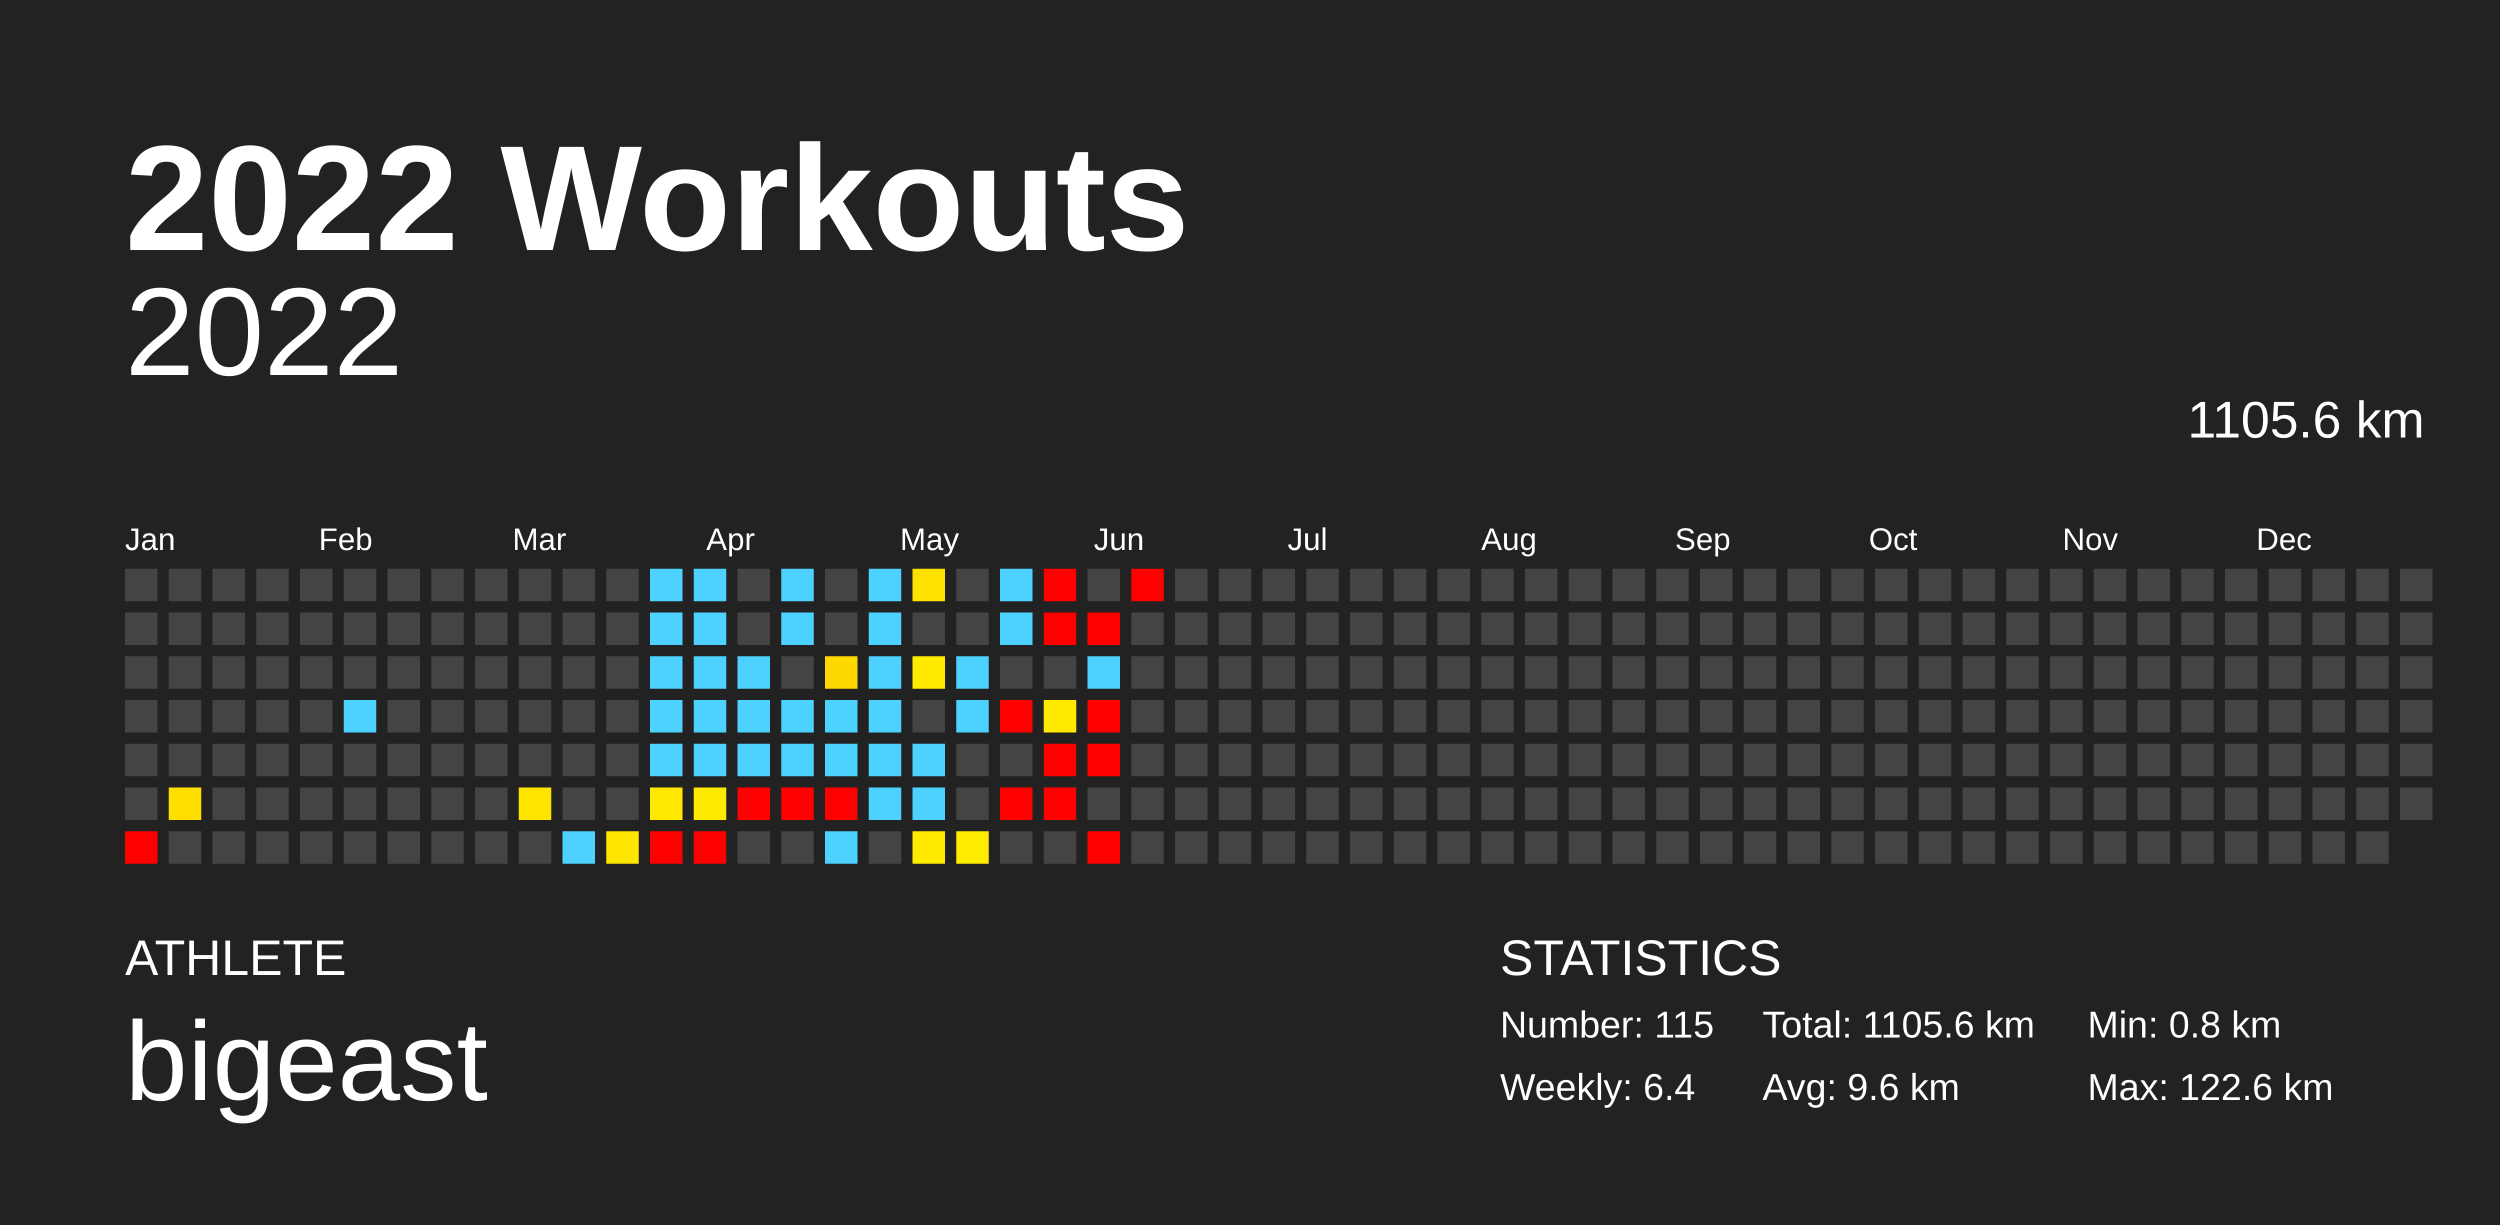
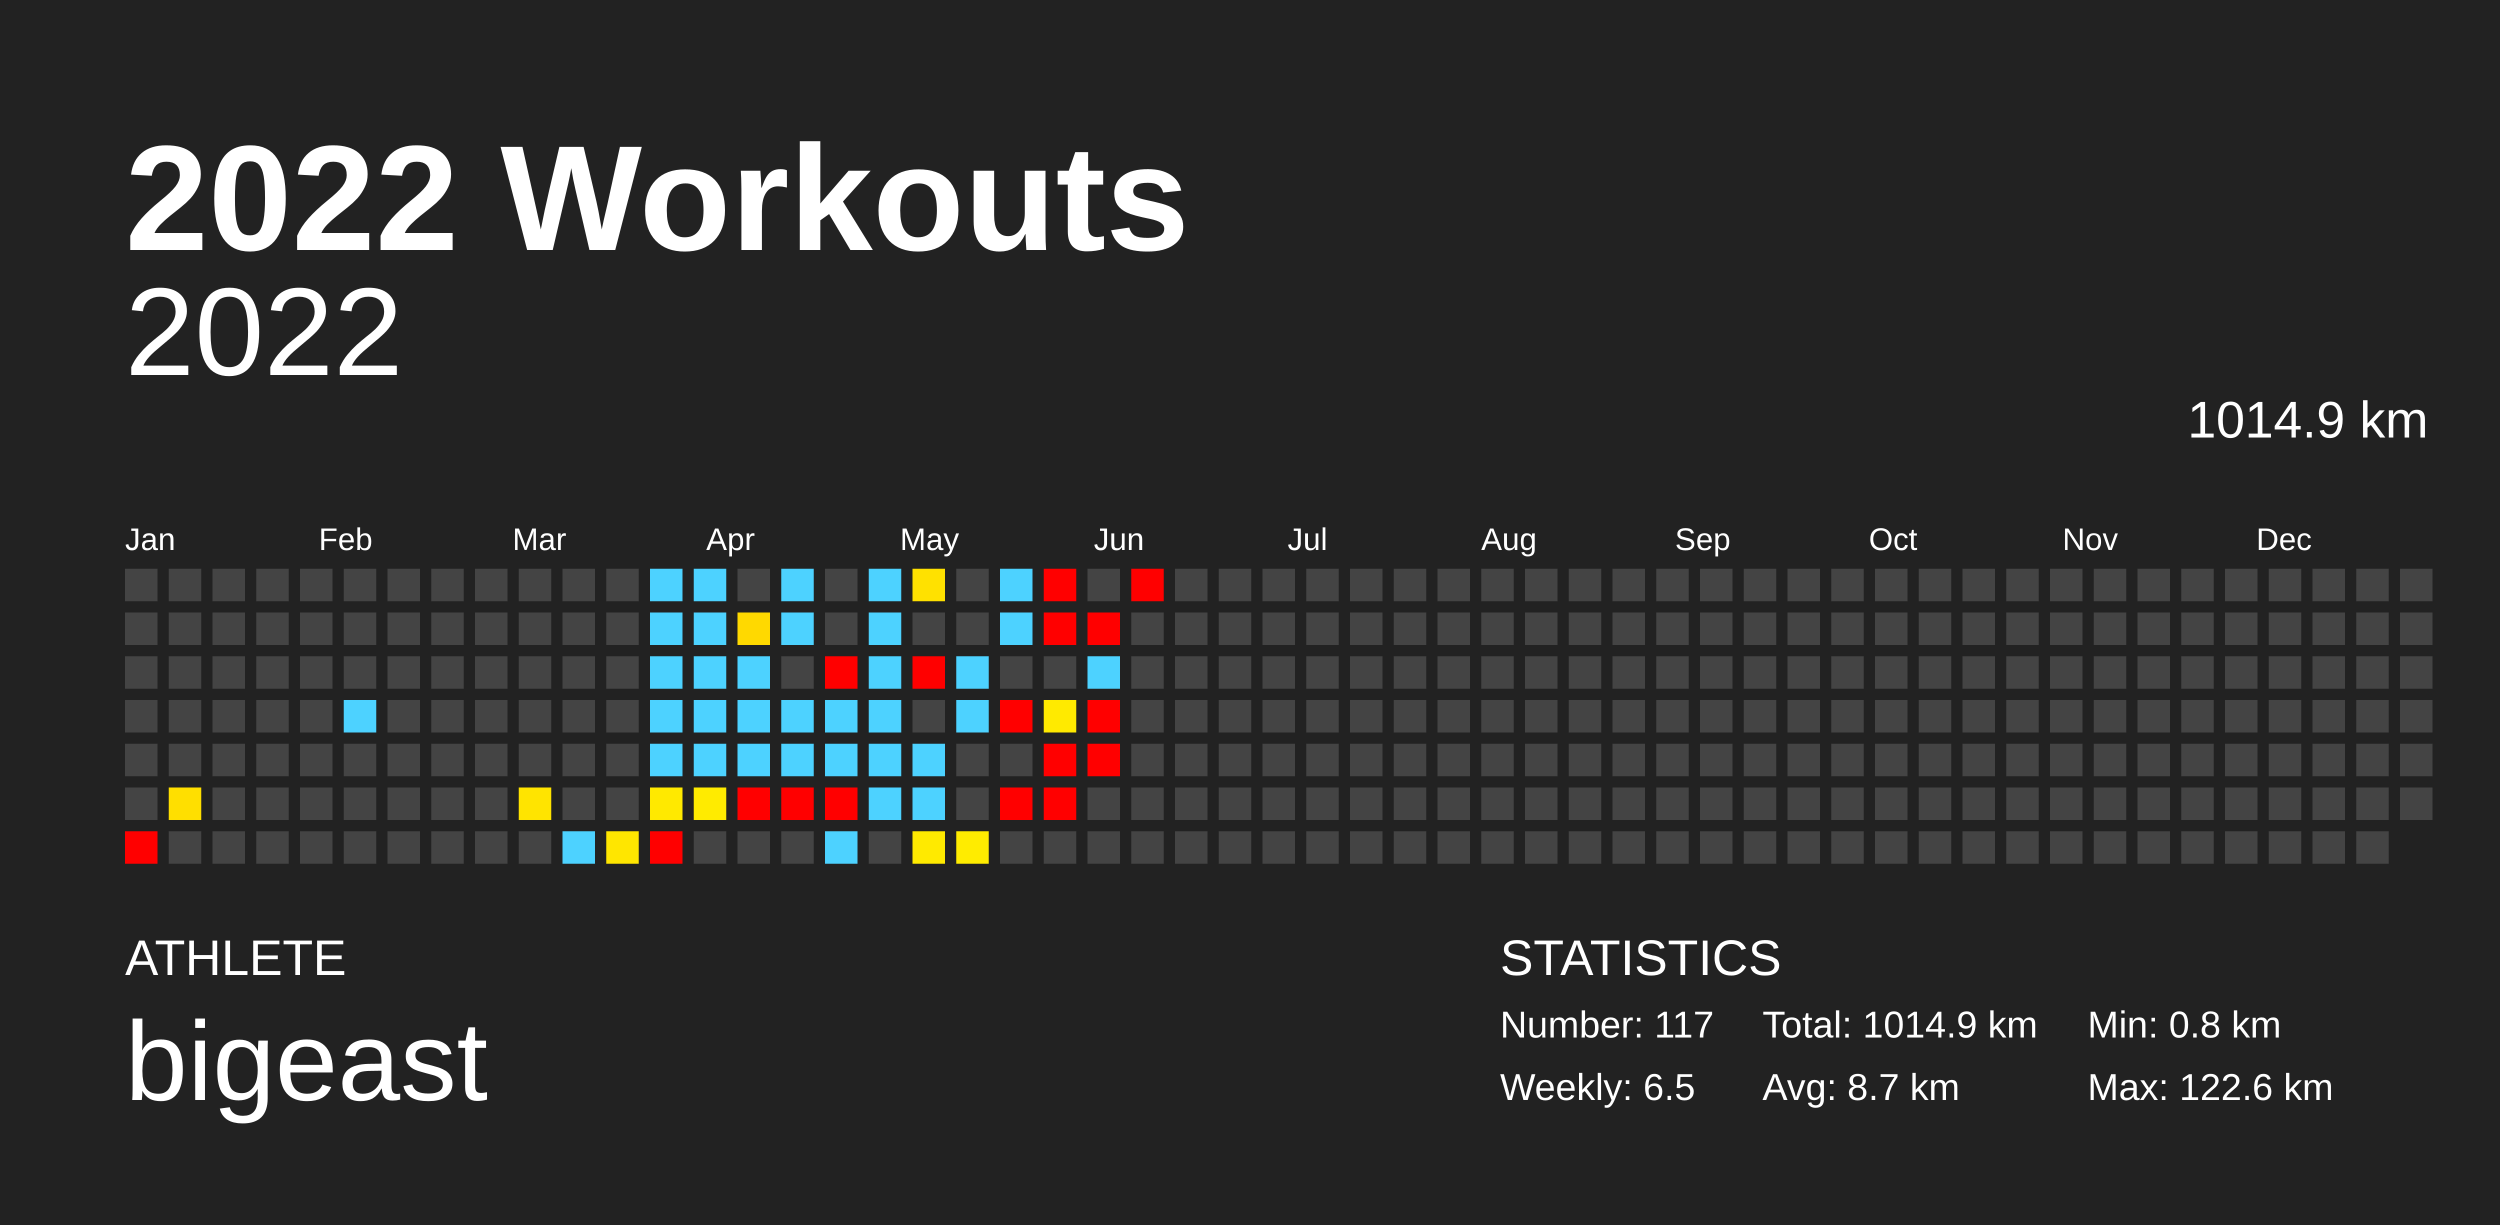
<svg xmlns="http://www.w3.org/2000/svg" baseProfile="full" height="98mm" version="1.1" viewBox="0,0,200,98" width="200mm">
  <defs />
  <rect fill="#222222" height="98" width="200" x="0" y="0" />
  <text fill="#FFFFFF" style="font-size:12px; font-family:Arial; font-weight:bold;" x="10" y="20">2022 Workouts</text>
  <text fill="#FFFFFF" style="font-size:4px; font-family:Arial" x="10" y="78">ATHLETE</text>
  <text fill="#FFFFFF" style="font-size:9px; font-family:Arial" x="10" y="88">bigeast</text>
  <text fill="#FFFFFF" style="font-size:4px; font-family:Arial" x="120" y="78">STATISTICS</text>
-   <text fill="#FFFFFF" style="font-size:3px; font-family:Arial" x="120" y="83">Number: 115</text>
-   <text fill="#FFFFFF" style="font-size:3px; font-family:Arial" x="120" y="88">Weekly: 6.4</text>
-   <text fill="#FFFFFF" style="font-size:3px; font-family:Arial" x="141" y="83">Total: 1105.6 km</text>
-   <text fill="#FFFFFF" style="font-size:3px; font-family:Arial" x="141" y="88">Avg: 9.6 km</text>
+   <text fill="#FFFFFF" style="font-size:3px; font-family:Arial" x="120" y="83">Number: 117</text>
+   <text fill="#FFFFFF" style="font-size:3px; font-family:Arial" x="120" y="88">Weekly: 6.5</text>
+   <text fill="#FFFFFF" style="font-size:3px; font-family:Arial" x="141" y="83">Total: 1014.9 km</text>
+   <text fill="#FFFFFF" style="font-size:3px; font-family:Arial" x="141" y="88">Avg: 8.7 km</text>
  <text fill="#FFFFFF" style="font-size:3px; font-family:Arial" x="167" y="83">Min: 0.8 km</text>
  <text fill="#FFFFFF" style="font-size:3px; font-family:Arial" x="167" y="88">Max: 122.6 km</text>
  <text alignment-baseline="hanging" fill="#FFFFFF" style="font-size:10.0px; font-family:Arial;" x="10" y="30">2022</text>
-   <text alignment-baseline="hanging" fill="#FFFFFF" style="font-size:4.125px; font-family:Arial;" x="175" y="35">1105.6 km</text>
+   <text alignment-baseline="hanging" fill="#FFFFFF" style="font-size:4.125px; font-family:Arial;" x="175" y="35">1014.9 km</text>
  <text fill="#FFFFFF" style="font-size:2.5px; font-family:Arial" x="10.0" y="44">Jan</text>
  <text fill="#FFFFFF" style="font-size:2.5px; font-family:Arial" x="25.5" y="44">Feb</text>
  <text fill="#FFFFFF" style="font-size:2.5px; font-family:Arial" x="41.0" y="44">Mar</text>
  <text fill="#FFFFFF" style="font-size:2.5px; font-family:Arial" x="56.5" y="44">Apr</text>
  <text fill="#FFFFFF" style="font-size:2.5px; font-family:Arial" x="72.0" y="44">May</text>
  <text fill="#FFFFFF" style="font-size:2.5px; font-family:Arial" x="87.5" y="44">Jun</text>
  <text fill="#FFFFFF" style="font-size:2.5px; font-family:Arial" x="103.0" y="44">Jul</text>
  <text fill="#FFFFFF" style="font-size:2.5px; font-family:Arial" x="118.5" y="44">Aug</text>
  <text fill="#FFFFFF" style="font-size:2.5px; font-family:Arial" x="134.0" y="44">Sep</text>
  <text fill="#FFFFFF" style="font-size:2.5px; font-family:Arial" x="149.5" y="44">Oct</text>
  <text fill="#FFFFFF" style="font-size:2.5px; font-family:Arial" x="165.0" y="44">Nov</text>
  <text fill="#FFFFFF" style="font-size:2.5px; font-family:Arial" x="180.5" y="44">Dec</text>
  <rect fill="#444444" height="2.6" width="2.6" x="10.0" y="45.5" />
  <rect fill="#444444" height="2.6" width="2.6" x="10.0" y="49.0" />
  <rect fill="#444444" height="2.6" width="2.6" x="10.0" y="52.5" />
  <rect fill="#444444" height="2.6" width="2.6" x="10.0" y="56.0" />
  <rect fill="#444444" height="2.6" width="2.6" x="10.0" y="59.5" />
  <rect fill="#444444" height="2.6" width="2.6" x="10.0" y="63.0" />
  <rect fill="red" height="2.6" width="2.6" x="10.0" y="66.5" />
  <rect fill="#444444" height="2.6" width="2.6" x="13.5" y="45.5" />
  <rect fill="#444444" height="2.6" width="2.6" x="13.5" y="49.0" />
  <rect fill="#444444" height="2.6" width="2.6" x="13.5" y="52.5" />
  <rect fill="#444444" height="2.6" width="2.6" x="13.5" y="56.0" />
  <rect fill="#444444" height="2.6" width="2.6" x="13.5" y="59.5" />
  <rect fill="#ffdf00" height="2.6" width="2.6" x="13.5" y="63.0" />
  <rect fill="#444444" height="2.6" width="2.6" x="13.5" y="66.5" />
  <rect fill="#444444" height="2.6" width="2.6" x="17.0" y="45.5" />
  <rect fill="#444444" height="2.6" width="2.6" x="17.0" y="49.0" />
  <rect fill="#444444" height="2.6" width="2.6" x="17.0" y="52.5" />
  <rect fill="#444444" height="2.6" width="2.6" x="17.0" y="56.0" />
  <rect fill="#444444" height="2.6" width="2.6" x="17.0" y="59.5" />
  <rect fill="#444444" height="2.6" width="2.6" x="17.0" y="63.0" />
  <rect fill="#444444" height="2.6" width="2.6" x="17.0" y="66.5" />
  <rect fill="#444444" height="2.6" width="2.6" x="20.5" y="45.5" />
  <rect fill="#444444" height="2.6" width="2.6" x="20.5" y="49.0" />
  <rect fill="#444444" height="2.6" width="2.6" x="20.5" y="52.5" />
  <rect fill="#444444" height="2.6" width="2.6" x="20.5" y="56.0" />
  <rect fill="#444444" height="2.6" width="2.6" x="20.5" y="59.5" />
  <rect fill="#444444" height="2.6" width="2.6" x="20.5" y="63.0" />
  <rect fill="#444444" height="2.6" width="2.6" x="20.5" y="66.5" />
  <rect fill="#444444" height="2.6" width="2.6" x="24.0" y="45.5" />
  <rect fill="#444444" height="2.6" width="2.6" x="24.0" y="49.0" />
  <rect fill="#444444" height="2.6" width="2.6" x="24.0" y="52.5" />
  <rect fill="#444444" height="2.6" width="2.6" x="24.0" y="56.0" />
  <rect fill="#444444" height="2.6" width="2.6" x="24.0" y="59.5" />
  <rect fill="#444444" height="2.6" width="2.6" x="24.0" y="63.0" />
  <rect fill="#444444" height="2.6" width="2.6" x="24.0" y="66.5" />
  <rect fill="#444444" height="2.6" width="2.6" x="27.5" y="45.5" />
  <rect fill="#444444" height="2.6" width="2.6" x="27.5" y="49.0" />
  <rect fill="#444444" height="2.6" width="2.6" x="27.5" y="52.5" />
  <rect fill="#4dd2ff" height="2.6" width="2.6" x="27.5" y="56.0" />
  <rect fill="#444444" height="2.6" width="2.6" x="27.5" y="59.5" />
  <rect fill="#444444" height="2.6" width="2.6" x="27.5" y="63.0" />
  <rect fill="#444444" height="2.6" width="2.6" x="27.5" y="66.5" />
  <rect fill="#444444" height="2.6" width="2.6" x="31.0" y="45.5" />
  <rect fill="#444444" height="2.6" width="2.6" x="31.0" y="49.0" />
  <rect fill="#444444" height="2.6" width="2.6" x="31.0" y="52.5" />
  <rect fill="#444444" height="2.6" width="2.6" x="31.0" y="56.0" />
  <rect fill="#444444" height="2.6" width="2.6" x="31.0" y="59.5" />
  <rect fill="#444444" height="2.6" width="2.6" x="31.0" y="63.0" />
  <rect fill="#444444" height="2.6" width="2.6" x="31.0" y="66.5" />
  <rect fill="#444444" height="2.6" width="2.6" x="34.5" y="45.5" />
  <rect fill="#444444" height="2.6" width="2.6" x="34.5" y="49.0" />
  <rect fill="#444444" height="2.6" width="2.6" x="34.5" y="52.5" />
  <rect fill="#444444" height="2.6" width="2.6" x="34.5" y="56.0" />
  <rect fill="#444444" height="2.6" width="2.6" x="34.5" y="59.5" />
  <rect fill="#444444" height="2.6" width="2.6" x="34.5" y="63.0" />
  <rect fill="#444444" height="2.6" width="2.6" x="34.5" y="66.5" />
  <rect fill="#444444" height="2.6" width="2.6" x="38.0" y="45.5" />
  <rect fill="#444444" height="2.6" width="2.6" x="38.0" y="49.0" />
  <rect fill="#444444" height="2.6" width="2.6" x="38.0" y="52.5" />
  <rect fill="#444444" height="2.6" width="2.6" x="38.0" y="56.0" />
  <rect fill="#444444" height="2.6" width="2.6" x="38.0" y="59.5" />
  <rect fill="#444444" height="2.6" width="2.6" x="38.0" y="63.0" />
  <rect fill="#444444" height="2.6" width="2.6" x="38.0" y="66.5" />
  <rect fill="#444444" height="2.6" width="2.6" x="41.5" y="45.5" />
  <rect fill="#444444" height="2.6" width="2.6" x="41.5" y="49.0" />
  <rect fill="#444444" height="2.6" width="2.6" x="41.5" y="52.5" />
  <rect fill="#444444" height="2.6" width="2.6" x="41.5" y="56.0" />
  <rect fill="#444444" height="2.6" width="2.6" x="41.5" y="59.5" />
  <rect fill="#ffe400" height="2.6" width="2.6" x="41.5" y="63.0" />
  <rect fill="#444444" height="2.6" width="2.6" x="41.5" y="66.5" />
  <rect fill="#444444" height="2.6" width="2.6" x="45.0" y="45.5" />
  <rect fill="#444444" height="2.6" width="2.6" x="45.0" y="49.0" />
  <rect fill="#444444" height="2.6" width="2.6" x="45.0" y="52.5" />
  <rect fill="#444444" height="2.6" width="2.6" x="45.0" y="56.0" />
  <rect fill="#444444" height="2.6" width="2.6" x="45.0" y="59.5" />
  <rect fill="#444444" height="2.6" width="2.6" x="45.0" y="63.0" />
  <rect fill="#4dd2ff" height="2.6" width="2.6" x="45.0" y="66.5" />
  <rect fill="#444444" height="2.6" width="2.6" x="48.5" y="45.5" />
  <rect fill="#444444" height="2.6" width="2.6" x="48.5" y="49.0" />
  <rect fill="#444444" height="2.6" width="2.6" x="48.5" y="52.5" />
  <rect fill="#444444" height="2.6" width="2.6" x="48.5" y="56.0" />
  <rect fill="#444444" height="2.6" width="2.6" x="48.5" y="59.5" />
  <rect fill="#444444" height="2.6" width="2.6" x="48.5" y="63.0" />
  <rect fill="#ffe600" height="2.6" width="2.6" x="48.5" y="66.5" />
  <rect fill="#4dd2ff" height="2.6" width="2.6" x="52.0" y="45.5" />
  <rect fill="#4dd2ff" height="2.6" width="2.6" x="52.0" y="49.0" />
  <rect fill="#4dd2ff" height="2.6" width="2.6" x="52.0" y="52.5" />
  <rect fill="#4dd2ff" height="2.6" width="2.6" x="52.0" y="56.0" />
  <rect fill="#4dd2ff" height="2.6" width="2.6" x="52.0" y="59.5" />
  <rect fill="#ffe900" height="2.6" width="2.6" x="52.0" y="63.0" />
  <rect fill="red" height="2.6" width="2.6" x="52.0" y="66.5" />
  <rect fill="#4dd2ff" height="2.6" width="2.6" x="55.5" y="45.5" />
  <rect fill="#4dd2ff" height="2.6" width="2.6" x="55.5" y="49.0" />
  <rect fill="#4dd2ff" height="2.6" width="2.6" x="55.5" y="52.5" />
  <rect fill="#4dd2ff" height="2.6" width="2.6" x="55.5" y="56.0" />
  <rect fill="#4dd2ff" height="2.6" width="2.6" x="55.5" y="59.5" />
  <rect fill="#ffeb00" height="2.6" width="2.6" x="55.5" y="63.0" />
-   <rect fill="red" height="2.6" width="2.6" x="55.5" y="66.5" />
+   <rect fill="#444444" height="2.6" width="2.6" x="55.5" y="66.5" />
  <rect fill="#444444" height="2.6" width="2.6" x="59.0" y="45.5" />
-   <rect fill="#444444" height="2.6" width="2.6" x="59.0" y="49.0" />
+   <rect fill="#ffd900" height="2.6" width="2.6" x="59.0" y="49.0" />
  <rect fill="#4dd2ff" height="2.6" width="2.6" x="59.0" y="52.5" />
  <rect fill="#4dd2ff" height="2.6" width="2.6" x="59.0" y="56.0" />
  <rect fill="#4dd2ff" height="2.6" width="2.6" x="59.0" y="59.5" />
  <rect fill="red" height="2.6" width="2.6" x="59.0" y="63.0" />
  <rect fill="#444444" height="2.6" width="2.6" x="59.0" y="66.5" />
  <rect fill="#4dd2ff" height="2.6" width="2.6" x="62.5" y="45.5" />
  <rect fill="#4dd2ff" height="2.6" width="2.6" x="62.5" y="49.0" />
  <rect fill="#444444" height="2.6" width="2.6" x="62.5" y="52.5" />
  <rect fill="#4dd2ff" height="2.6" width="2.6" x="62.5" y="56.0" />
  <rect fill="#4dd2ff" height="2.6" width="2.6" x="62.5" y="59.5" />
  <rect fill="red" height="2.6" width="2.6" x="62.5" y="63.0" />
  <rect fill="#444444" height="2.6" width="2.6" x="62.5" y="66.5" />
  <rect fill="#444444" height="2.6" width="2.6" x="66.0" y="45.5" />
  <rect fill="#444444" height="2.6" width="2.6" x="66.0" y="49.0" />
-   <rect fill="#ffd800" height="2.6" width="2.6" x="66.0" y="52.5" />
+   <rect fill="red" height="2.6" width="2.6" x="66.0" y="52.5" />
  <rect fill="#4dd2ff" height="2.6" width="2.6" x="66.0" y="56.0" />
  <rect fill="#4dd2ff" height="2.6" width="2.6" x="66.0" y="59.5" />
  <rect fill="red" height="2.6" width="2.6" x="66.0" y="63.0" />
  <rect fill="#4dd2ff" height="2.6" width="2.6" x="66.0" y="66.5" />
  <rect fill="#4dd2ff" height="2.6" width="2.6" x="69.5" y="45.5" />
  <rect fill="#4dd2ff" height="2.6" width="2.6" x="69.5" y="49.0" />
  <rect fill="#4dd2ff" height="2.6" width="2.6" x="69.5" y="52.5" />
  <rect fill="#4dd2ff" height="2.6" width="2.6" x="69.5" y="56.0" />
  <rect fill="#4dd2ff" height="2.6" width="2.6" x="69.5" y="59.5" />
  <rect fill="#4dd2ff" height="2.6" width="2.6" x="69.5" y="63.0" />
  <rect fill="#444444" height="2.6" width="2.6" x="69.5" y="66.5" />
  <rect fill="#ffe100" height="2.6" width="2.6" x="73.0" y="45.5" />
  <rect fill="#444444" height="2.6" width="2.6" x="73.0" y="49.0" />
-   <rect fill="#ffeb00" height="2.6" width="2.6" x="73.0" y="52.5" />
+   <rect fill="red" height="2.6" width="2.6" x="73.0" y="52.5" />
  <rect fill="#444444" height="2.6" width="2.6" x="73.0" y="56.0" />
  <rect fill="#4dd2ff" height="2.6" width="2.6" x="73.0" y="59.5" />
  <rect fill="#4dd2ff" height="2.6" width="2.6" x="73.0" y="63.0" />
  <rect fill="#ffea00" height="2.6" width="2.6" x="73.0" y="66.5" />
  <rect fill="#444444" height="2.6" width="2.6" x="76.5" y="45.5" />
  <rect fill="#444444" height="2.6" width="2.6" x="76.5" y="49.0" />
  <rect fill="#4dd2ff" height="2.6" width="2.6" x="76.5" y="52.5" />
  <rect fill="#4dd2ff" height="2.6" width="2.6" x="76.5" y="56.0" />
  <rect fill="#444444" height="2.6" width="2.6" x="76.5" y="59.5" />
  <rect fill="#444444" height="2.6" width="2.6" x="76.5" y="63.0" />
  <rect fill="#ffec00" height="2.6" width="2.6" x="76.5" y="66.5" />
  <rect fill="#4dd2ff" height="2.6" width="2.6" x="80.0" y="45.5" />
  <rect fill="#4dd2ff" height="2.6" width="2.6" x="80.0" y="49.0" />
  <rect fill="#444444" height="2.6" width="2.6" x="80.0" y="52.5" />
  <rect fill="red" height="2.6" width="2.6" x="80.0" y="56.0" />
  <rect fill="#444444" height="2.6" width="2.6" x="80.0" y="59.5" />
  <rect fill="red" height="2.6" width="2.6" x="80.0" y="63.0" />
  <rect fill="#444444" height="2.6" width="2.6" x="80.0" y="66.5" />
  <rect fill="red" height="2.6" width="2.6" x="83.5" y="45.5" />
  <rect fill="red" height="2.6" width="2.6" x="83.5" y="49.0" />
  <rect fill="#444444" height="2.6" width="2.6" x="83.5" y="52.5" />
  <rect fill="#ffea00" height="2.6" width="2.6" x="83.5" y="56.0" />
  <rect fill="red" height="2.6" width="2.6" x="83.5" y="59.5" />
  <rect fill="red" height="2.6" width="2.6" x="83.5" y="63.0" />
  <rect fill="#444444" height="2.6" width="2.6" x="83.5" y="66.5" />
  <rect fill="#444444" height="2.6" width="2.6" x="87.0" y="45.5" />
  <rect fill="red" height="2.6" width="2.6" x="87.0" y="49.0" />
  <rect fill="#4dd2ff" height="2.6" width="2.6" x="87.0" y="52.5" />
  <rect fill="red" height="2.6" width="2.6" x="87.0" y="56.0" />
  <rect fill="red" height="2.6" width="2.6" x="87.0" y="59.5" />
  <rect fill="#444444" height="2.6" width="2.6" x="87.0" y="63.0" />
-   <rect fill="red" height="2.6" width="2.6" x="87.0" y="66.5" />
+   <rect fill="#444444" height="2.6" width="2.6" x="87.0" y="66.5" />
  <rect fill="red" height="2.6" width="2.6" x="90.5" y="45.5" />
  <rect fill="#444444" height="2.6" width="2.6" x="90.5" y="49.0" />
  <rect fill="#444444" height="2.6" width="2.6" x="90.5" y="52.5" />
  <rect fill="#444444" height="2.6" width="2.6" x="90.5" y="56.0" />
  <rect fill="#444444" height="2.6" width="2.6" x="90.5" y="59.5" />
  <rect fill="#444444" height="2.6" width="2.6" x="90.5" y="63.0" />
  <rect fill="#444444" height="2.6" width="2.6" x="90.5" y="66.5" />
  <rect fill="#444444" height="2.6" width="2.6" x="94.0" y="45.5" />
  <rect fill="#444444" height="2.6" width="2.6" x="94.0" y="49.0" />
  <rect fill="#444444" height="2.6" width="2.6" x="94.0" y="52.5" />
  <rect fill="#444444" height="2.6" width="2.6" x="94.0" y="56.0" />
  <rect fill="#444444" height="2.6" width="2.6" x="94.0" y="59.5" />
  <rect fill="#444444" height="2.6" width="2.6" x="94.0" y="63.0" />
  <rect fill="#444444" height="2.6" width="2.6" x="94.0" y="66.5" />
  <rect fill="#444444" height="2.6" width="2.6" x="97.5" y="45.5" />
  <rect fill="#444444" height="2.6" width="2.6" x="97.5" y="49.0" />
  <rect fill="#444444" height="2.6" width="2.6" x="97.5" y="52.5" />
  <rect fill="#444444" height="2.6" width="2.6" x="97.5" y="56.0" />
  <rect fill="#444444" height="2.6" width="2.6" x="97.5" y="59.5" />
  <rect fill="#444444" height="2.6" width="2.6" x="97.5" y="63.0" />
  <rect fill="#444444" height="2.6" width="2.6" x="97.5" y="66.5" />
  <rect fill="#444444" height="2.6" width="2.6" x="101.0" y="45.5" />
  <rect fill="#444444" height="2.6" width="2.6" x="101.0" y="49.0" />
  <rect fill="#444444" height="2.6" width="2.6" x="101.0" y="52.5" />
  <rect fill="#444444" height="2.6" width="2.6" x="101.0" y="56.0" />
  <rect fill="#444444" height="2.6" width="2.6" x="101.0" y="59.5" />
  <rect fill="#444444" height="2.6" width="2.6" x="101.0" y="63.0" />
  <rect fill="#444444" height="2.6" width="2.6" x="101.0" y="66.5" />
  <rect fill="#444444" height="2.6" width="2.6" x="104.5" y="45.5" />
  <rect fill="#444444" height="2.6" width="2.6" x="104.5" y="49.0" />
  <rect fill="#444444" height="2.6" width="2.6" x="104.5" y="52.5" />
  <rect fill="#444444" height="2.6" width="2.6" x="104.5" y="56.0" />
  <rect fill="#444444" height="2.6" width="2.6" x="104.5" y="59.5" />
  <rect fill="#444444" height="2.6" width="2.6" x="104.5" y="63.0" />
  <rect fill="#444444" height="2.6" width="2.6" x="104.5" y="66.5" />
  <rect fill="#444444" height="2.6" width="2.6" x="108.0" y="45.5" />
  <rect fill="#444444" height="2.6" width="2.6" x="108.0" y="49.0" />
  <rect fill="#444444" height="2.6" width="2.6" x="108.0" y="52.5" />
  <rect fill="#444444" height="2.6" width="2.6" x="108.0" y="56.0" />
  <rect fill="#444444" height="2.6" width="2.6" x="108.0" y="59.5" />
  <rect fill="#444444" height="2.6" width="2.6" x="108.0" y="63.0" />
  <rect fill="#444444" height="2.6" width="2.6" x="108.0" y="66.5" />
  <rect fill="#444444" height="2.6" width="2.6" x="111.5" y="45.5" />
  <rect fill="#444444" height="2.6" width="2.6" x="111.5" y="49.0" />
  <rect fill="#444444" height="2.6" width="2.6" x="111.5" y="52.5" />
  <rect fill="#444444" height="2.6" width="2.6" x="111.5" y="56.0" />
  <rect fill="#444444" height="2.6" width="2.6" x="111.5" y="59.5" />
  <rect fill="#444444" height="2.6" width="2.6" x="111.5" y="63.0" />
  <rect fill="#444444" height="2.6" width="2.6" x="111.5" y="66.5" />
  <rect fill="#444444" height="2.6" width="2.6" x="115.0" y="45.5" />
  <rect fill="#444444" height="2.6" width="2.6" x="115.0" y="49.0" />
  <rect fill="#444444" height="2.6" width="2.6" x="115.0" y="52.5" />
  <rect fill="#444444" height="2.6" width="2.6" x="115.0" y="56.0" />
  <rect fill="#444444" height="2.6" width="2.6" x="115.0" y="59.5" />
  <rect fill="#444444" height="2.6" width="2.6" x="115.0" y="63.0" />
  <rect fill="#444444" height="2.6" width="2.6" x="115.0" y="66.5" />
  <rect fill="#444444" height="2.6" width="2.6" x="118.5" y="45.5" />
  <rect fill="#444444" height="2.6" width="2.6" x="118.5" y="49.0" />
  <rect fill="#444444" height="2.6" width="2.6" x="118.5" y="52.5" />
  <rect fill="#444444" height="2.6" width="2.6" x="118.5" y="56.0" />
  <rect fill="#444444" height="2.6" width="2.6" x="118.5" y="59.5" />
  <rect fill="#444444" height="2.6" width="2.6" x="118.5" y="63.0" />
  <rect fill="#444444" height="2.6" width="2.6" x="118.5" y="66.5" />
  <rect fill="#444444" height="2.6" width="2.6" x="122.0" y="45.5" />
  <rect fill="#444444" height="2.6" width="2.6" x="122.0" y="49.0" />
  <rect fill="#444444" height="2.6" width="2.6" x="122.0" y="52.5" />
  <rect fill="#444444" height="2.6" width="2.6" x="122.0" y="56.0" />
  <rect fill="#444444" height="2.6" width="2.6" x="122.0" y="59.5" />
  <rect fill="#444444" height="2.6" width="2.6" x="122.0" y="63.0" />
  <rect fill="#444444" height="2.6" width="2.6" x="122.0" y="66.5" />
  <rect fill="#444444" height="2.6" width="2.6" x="125.5" y="45.5" />
  <rect fill="#444444" height="2.6" width="2.6" x="125.5" y="49.0" />
  <rect fill="#444444" height="2.6" width="2.6" x="125.5" y="52.5" />
  <rect fill="#444444" height="2.6" width="2.6" x="125.5" y="56.0" />
  <rect fill="#444444" height="2.6" width="2.6" x="125.5" y="59.5" />
  <rect fill="#444444" height="2.6" width="2.6" x="125.5" y="63.0" />
  <rect fill="#444444" height="2.6" width="2.6" x="125.5" y="66.5" />
  <rect fill="#444444" height="2.6" width="2.6" x="129.0" y="45.5" />
  <rect fill="#444444" height="2.6" width="2.6" x="129.0" y="49.0" />
  <rect fill="#444444" height="2.6" width="2.6" x="129.0" y="52.5" />
  <rect fill="#444444" height="2.6" width="2.6" x="129.0" y="56.0" />
  <rect fill="#444444" height="2.6" width="2.6" x="129.0" y="59.5" />
  <rect fill="#444444" height="2.6" width="2.6" x="129.0" y="63.0" />
  <rect fill="#444444" height="2.6" width="2.6" x="129.0" y="66.5" />
  <rect fill="#444444" height="2.6" width="2.6" x="132.5" y="45.5" />
  <rect fill="#444444" height="2.6" width="2.6" x="132.5" y="49.0" />
  <rect fill="#444444" height="2.6" width="2.6" x="132.5" y="52.5" />
  <rect fill="#444444" height="2.6" width="2.6" x="132.5" y="56.0" />
  <rect fill="#444444" height="2.6" width="2.6" x="132.5" y="59.5" />
  <rect fill="#444444" height="2.6" width="2.6" x="132.5" y="63.0" />
  <rect fill="#444444" height="2.6" width="2.6" x="132.5" y="66.5" />
  <rect fill="#444444" height="2.6" width="2.6" x="136.0" y="45.5" />
  <rect fill="#444444" height="2.6" width="2.6" x="136.0" y="49.0" />
  <rect fill="#444444" height="2.6" width="2.6" x="136.0" y="52.5" />
  <rect fill="#444444" height="2.6" width="2.6" x="136.0" y="56.0" />
  <rect fill="#444444" height="2.6" width="2.6" x="136.0" y="59.5" />
  <rect fill="#444444" height="2.6" width="2.6" x="136.0" y="63.0" />
  <rect fill="#444444" height="2.6" width="2.6" x="136.0" y="66.5" />
  <rect fill="#444444" height="2.6" width="2.6" x="139.5" y="45.5" />
  <rect fill="#444444" height="2.6" width="2.6" x="139.5" y="49.0" />
  <rect fill="#444444" height="2.6" width="2.6" x="139.5" y="52.5" />
  <rect fill="#444444" height="2.6" width="2.6" x="139.5" y="56.0" />
  <rect fill="#444444" height="2.6" width="2.6" x="139.5" y="59.5" />
  <rect fill="#444444" height="2.6" width="2.6" x="139.5" y="63.0" />
  <rect fill="#444444" height="2.6" width="2.6" x="139.5" y="66.5" />
  <rect fill="#444444" height="2.6" width="2.6" x="143.0" y="45.5" />
  <rect fill="#444444" height="2.6" width="2.6" x="143.0" y="49.0" />
  <rect fill="#444444" height="2.6" width="2.6" x="143.0" y="52.5" />
  <rect fill="#444444" height="2.6" width="2.6" x="143.0" y="56.0" />
  <rect fill="#444444" height="2.6" width="2.6" x="143.0" y="59.5" />
  <rect fill="#444444" height="2.6" width="2.6" x="143.0" y="63.0" />
  <rect fill="#444444" height="2.6" width="2.6" x="143.0" y="66.5" />
  <rect fill="#444444" height="2.6" width="2.6" x="146.5" y="45.5" />
  <rect fill="#444444" height="2.6" width="2.6" x="146.5" y="49.0" />
  <rect fill="#444444" height="2.6" width="2.6" x="146.5" y="52.5" />
  <rect fill="#444444" height="2.6" width="2.6" x="146.5" y="56.0" />
  <rect fill="#444444" height="2.6" width="2.6" x="146.5" y="59.5" />
  <rect fill="#444444" height="2.6" width="2.6" x="146.5" y="63.0" />
  <rect fill="#444444" height="2.6" width="2.6" x="146.5" y="66.5" />
  <rect fill="#444444" height="2.6" width="2.6" x="150.0" y="45.5" />
  <rect fill="#444444" height="2.6" width="2.6" x="150.0" y="49.0" />
  <rect fill="#444444" height="2.6" width="2.6" x="150.0" y="52.5" />
  <rect fill="#444444" height="2.6" width="2.6" x="150.0" y="56.0" />
  <rect fill="#444444" height="2.6" width="2.6" x="150.0" y="59.5" />
  <rect fill="#444444" height="2.6" width="2.6" x="150.0" y="63.0" />
  <rect fill="#444444" height="2.6" width="2.6" x="150.0" y="66.5" />
  <rect fill="#444444" height="2.6" width="2.6" x="153.5" y="45.5" />
  <rect fill="#444444" height="2.6" width="2.6" x="153.5" y="49.0" />
  <rect fill="#444444" height="2.6" width="2.6" x="153.5" y="52.5" />
  <rect fill="#444444" height="2.6" width="2.6" x="153.5" y="56.0" />
  <rect fill="#444444" height="2.6" width="2.6" x="153.5" y="59.5" />
  <rect fill="#444444" height="2.6" width="2.6" x="153.5" y="63.0" />
  <rect fill="#444444" height="2.6" width="2.6" x="153.5" y="66.5" />
  <rect fill="#444444" height="2.6" width="2.6" x="157.0" y="45.5" />
  <rect fill="#444444" height="2.6" width="2.6" x="157.0" y="49.0" />
  <rect fill="#444444" height="2.6" width="2.6" x="157.0" y="52.5" />
  <rect fill="#444444" height="2.6" width="2.6" x="157.0" y="56.0" />
  <rect fill="#444444" height="2.6" width="2.6" x="157.0" y="59.5" />
  <rect fill="#444444" height="2.6" width="2.6" x="157.0" y="63.0" />
  <rect fill="#444444" height="2.6" width="2.6" x="157.0" y="66.5" />
  <rect fill="#444444" height="2.6" width="2.6" x="160.5" y="45.5" />
  <rect fill="#444444" height="2.6" width="2.6" x="160.5" y="49.0" />
  <rect fill="#444444" height="2.6" width="2.6" x="160.5" y="52.5" />
  <rect fill="#444444" height="2.6" width="2.6" x="160.5" y="56.0" />
  <rect fill="#444444" height="2.6" width="2.6" x="160.5" y="59.5" />
  <rect fill="#444444" height="2.6" width="2.6" x="160.5" y="63.0" />
  <rect fill="#444444" height="2.6" width="2.6" x="160.5" y="66.5" />
  <rect fill="#444444" height="2.6" width="2.6" x="164.0" y="45.5" />
  <rect fill="#444444" height="2.6" width="2.6" x="164.0" y="49.0" />
  <rect fill="#444444" height="2.6" width="2.6" x="164.0" y="52.5" />
  <rect fill="#444444" height="2.6" width="2.6" x="164.0" y="56.0" />
  <rect fill="#444444" height="2.6" width="2.6" x="164.0" y="59.5" />
  <rect fill="#444444" height="2.6" width="2.6" x="164.0" y="63.0" />
  <rect fill="#444444" height="2.6" width="2.6" x="164.0" y="66.5" />
  <rect fill="#444444" height="2.6" width="2.6" x="167.5" y="45.5" />
  <rect fill="#444444" height="2.6" width="2.6" x="167.5" y="49.0" />
  <rect fill="#444444" height="2.6" width="2.6" x="167.5" y="52.5" />
  <rect fill="#444444" height="2.6" width="2.6" x="167.5" y="56.0" />
  <rect fill="#444444" height="2.6" width="2.6" x="167.5" y="59.5" />
  <rect fill="#444444" height="2.6" width="2.6" x="167.5" y="63.0" />
  <rect fill="#444444" height="2.6" width="2.6" x="167.5" y="66.5" />
  <rect fill="#444444" height="2.6" width="2.6" x="171.0" y="45.5" />
  <rect fill="#444444" height="2.6" width="2.6" x="171.0" y="49.0" />
  <rect fill="#444444" height="2.6" width="2.6" x="171.0" y="52.5" />
  <rect fill="#444444" height="2.6" width="2.6" x="171.0" y="56.0" />
  <rect fill="#444444" height="2.6" width="2.6" x="171.0" y="59.5" />
  <rect fill="#444444" height="2.6" width="2.6" x="171.0" y="63.0" />
  <rect fill="#444444" height="2.6" width="2.6" x="171.0" y="66.5" />
  <rect fill="#444444" height="2.6" width="2.6" x="174.5" y="45.5" />
  <rect fill="#444444" height="2.6" width="2.6" x="174.5" y="49.0" />
  <rect fill="#444444" height="2.6" width="2.6" x="174.5" y="52.5" />
  <rect fill="#444444" height="2.6" width="2.6" x="174.5" y="56.0" />
  <rect fill="#444444" height="2.6" width="2.6" x="174.5" y="59.5" />
  <rect fill="#444444" height="2.6" width="2.6" x="174.5" y="63.0" />
  <rect fill="#444444" height="2.6" width="2.6" x="174.5" y="66.5" />
  <rect fill="#444444" height="2.6" width="2.6" x="178.0" y="45.5" />
  <rect fill="#444444" height="2.6" width="2.6" x="178.0" y="49.0" />
  <rect fill="#444444" height="2.6" width="2.6" x="178.0" y="52.5" />
  <rect fill="#444444" height="2.6" width="2.6" x="178.0" y="56.0" />
  <rect fill="#444444" height="2.6" width="2.6" x="178.0" y="59.5" />
  <rect fill="#444444" height="2.6" width="2.6" x="178.0" y="63.0" />
  <rect fill="#444444" height="2.6" width="2.6" x="178.0" y="66.5" />
  <rect fill="#444444" height="2.6" width="2.6" x="181.5" y="45.5" />
  <rect fill="#444444" height="2.6" width="2.6" x="181.5" y="49.0" />
  <rect fill="#444444" height="2.6" width="2.6" x="181.5" y="52.5" />
  <rect fill="#444444" height="2.6" width="2.6" x="181.5" y="56.0" />
  <rect fill="#444444" height="2.6" width="2.6" x="181.5" y="59.5" />
  <rect fill="#444444" height="2.6" width="2.6" x="181.5" y="63.0" />
  <rect fill="#444444" height="2.6" width="2.6" x="181.5" y="66.5" />
  <rect fill="#444444" height="2.6" width="2.6" x="185.0" y="45.5" />
  <rect fill="#444444" height="2.6" width="2.6" x="185.0" y="49.0" />
  <rect fill="#444444" height="2.6" width="2.6" x="185.0" y="52.5" />
  <rect fill="#444444" height="2.6" width="2.6" x="185.0" y="56.0" />
  <rect fill="#444444" height="2.6" width="2.6" x="185.0" y="59.5" />
  <rect fill="#444444" height="2.6" width="2.6" x="185.0" y="63.0" />
  <rect fill="#444444" height="2.6" width="2.6" x="185.0" y="66.5" />
  <rect fill="#444444" height="2.6" width="2.6" x="188.5" y="45.5" />
  <rect fill="#444444" height="2.6" width="2.6" x="188.5" y="49.0" />
  <rect fill="#444444" height="2.6" width="2.6" x="188.5" y="52.5" />
  <rect fill="#444444" height="2.6" width="2.6" x="188.5" y="56.0" />
  <rect fill="#444444" height="2.6" width="2.6" x="188.5" y="59.5" />
  <rect fill="#444444" height="2.6" width="2.6" x="188.5" y="63.0" />
  <rect fill="#444444" height="2.6" width="2.6" x="188.5" y="66.5" />
  <rect fill="#444444" height="2.6" width="2.6" x="192.0" y="45.5" />
  <rect fill="#444444" height="2.6" width="2.6" x="192.0" y="49.0" />
  <rect fill="#444444" height="2.6" width="2.6" x="192.0" y="52.5" />
  <rect fill="#444444" height="2.6" width="2.6" x="192.0" y="56.0" />
  <rect fill="#444444" height="2.6" width="2.6" x="192.0" y="59.5" />
  <rect fill="#444444" height="2.6" width="2.6" x="192.0" y="63.0" />
</svg>
